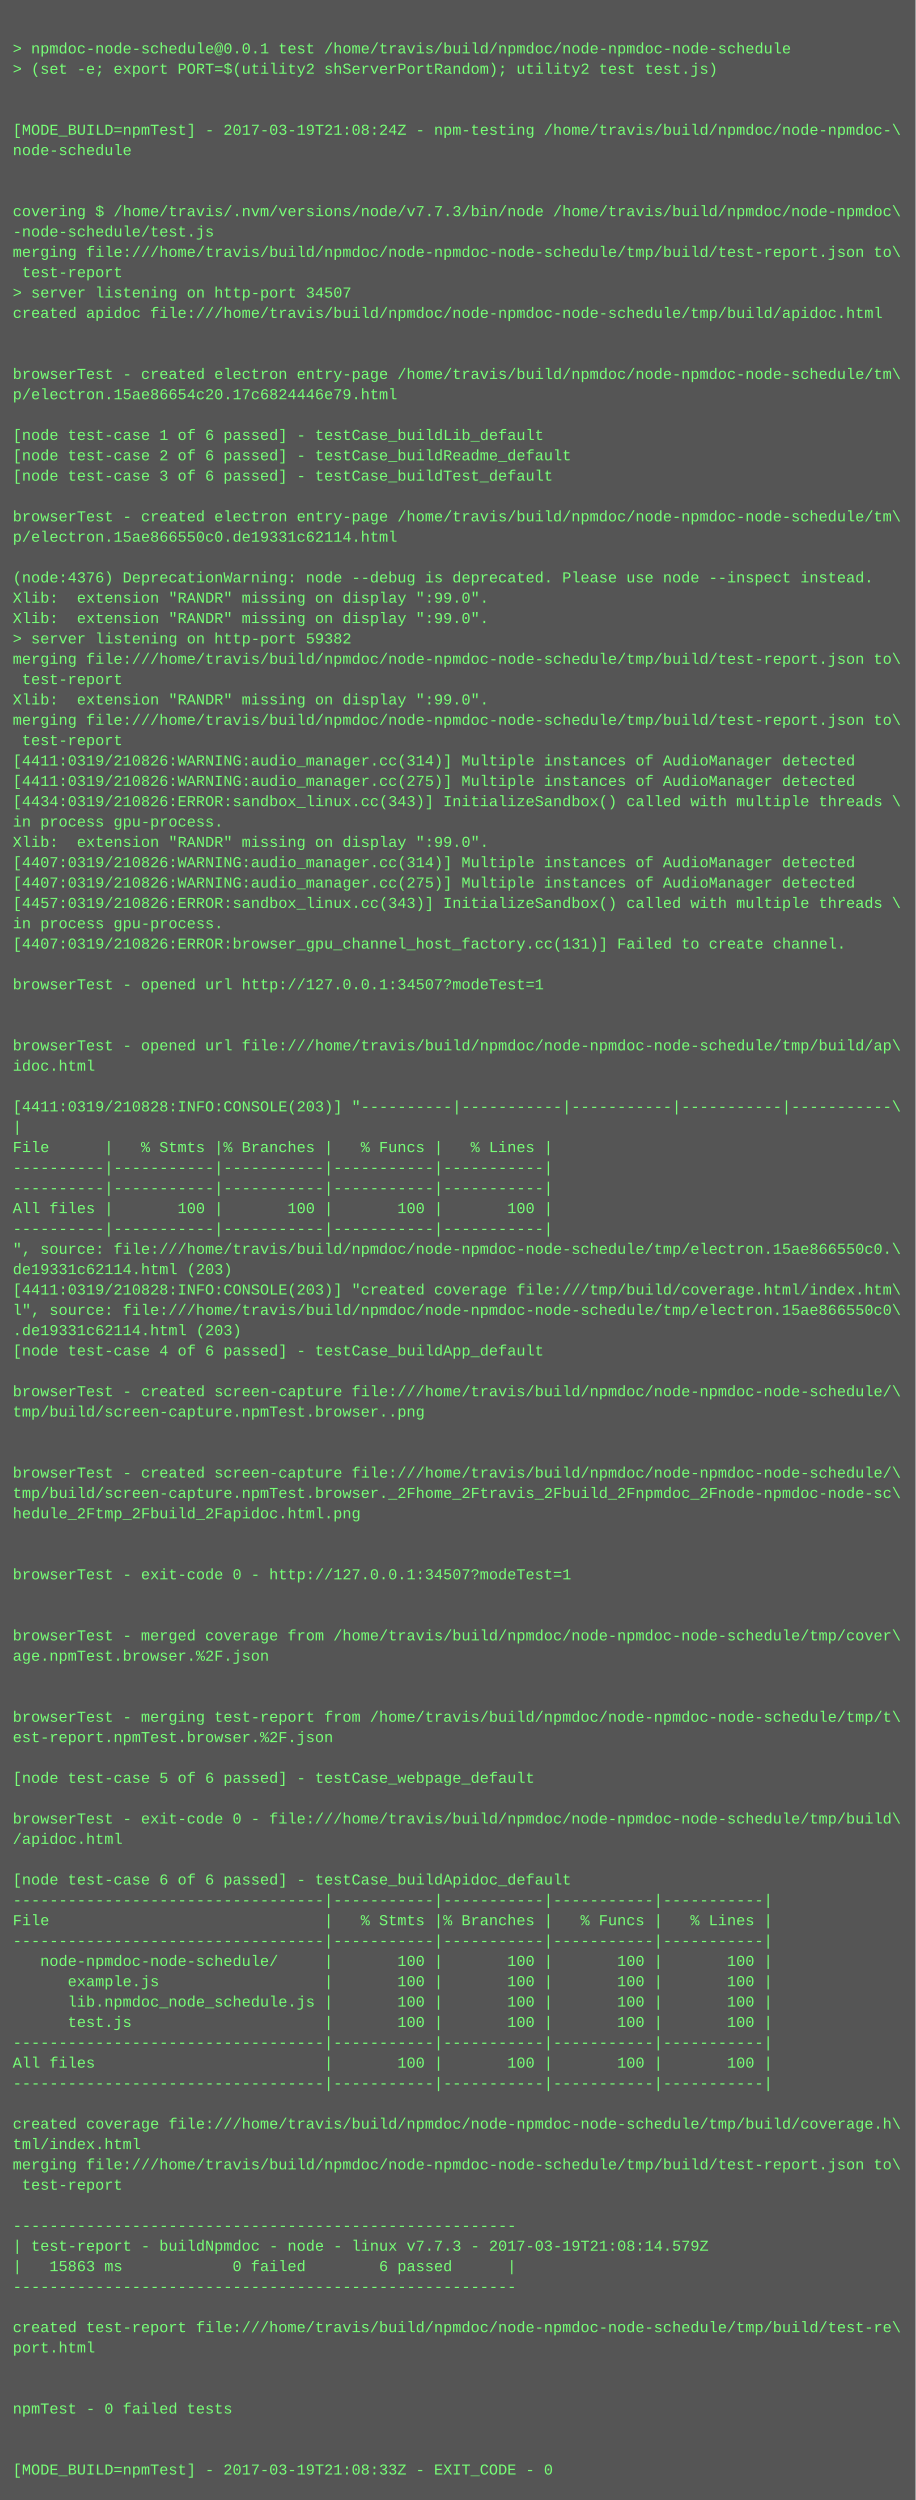
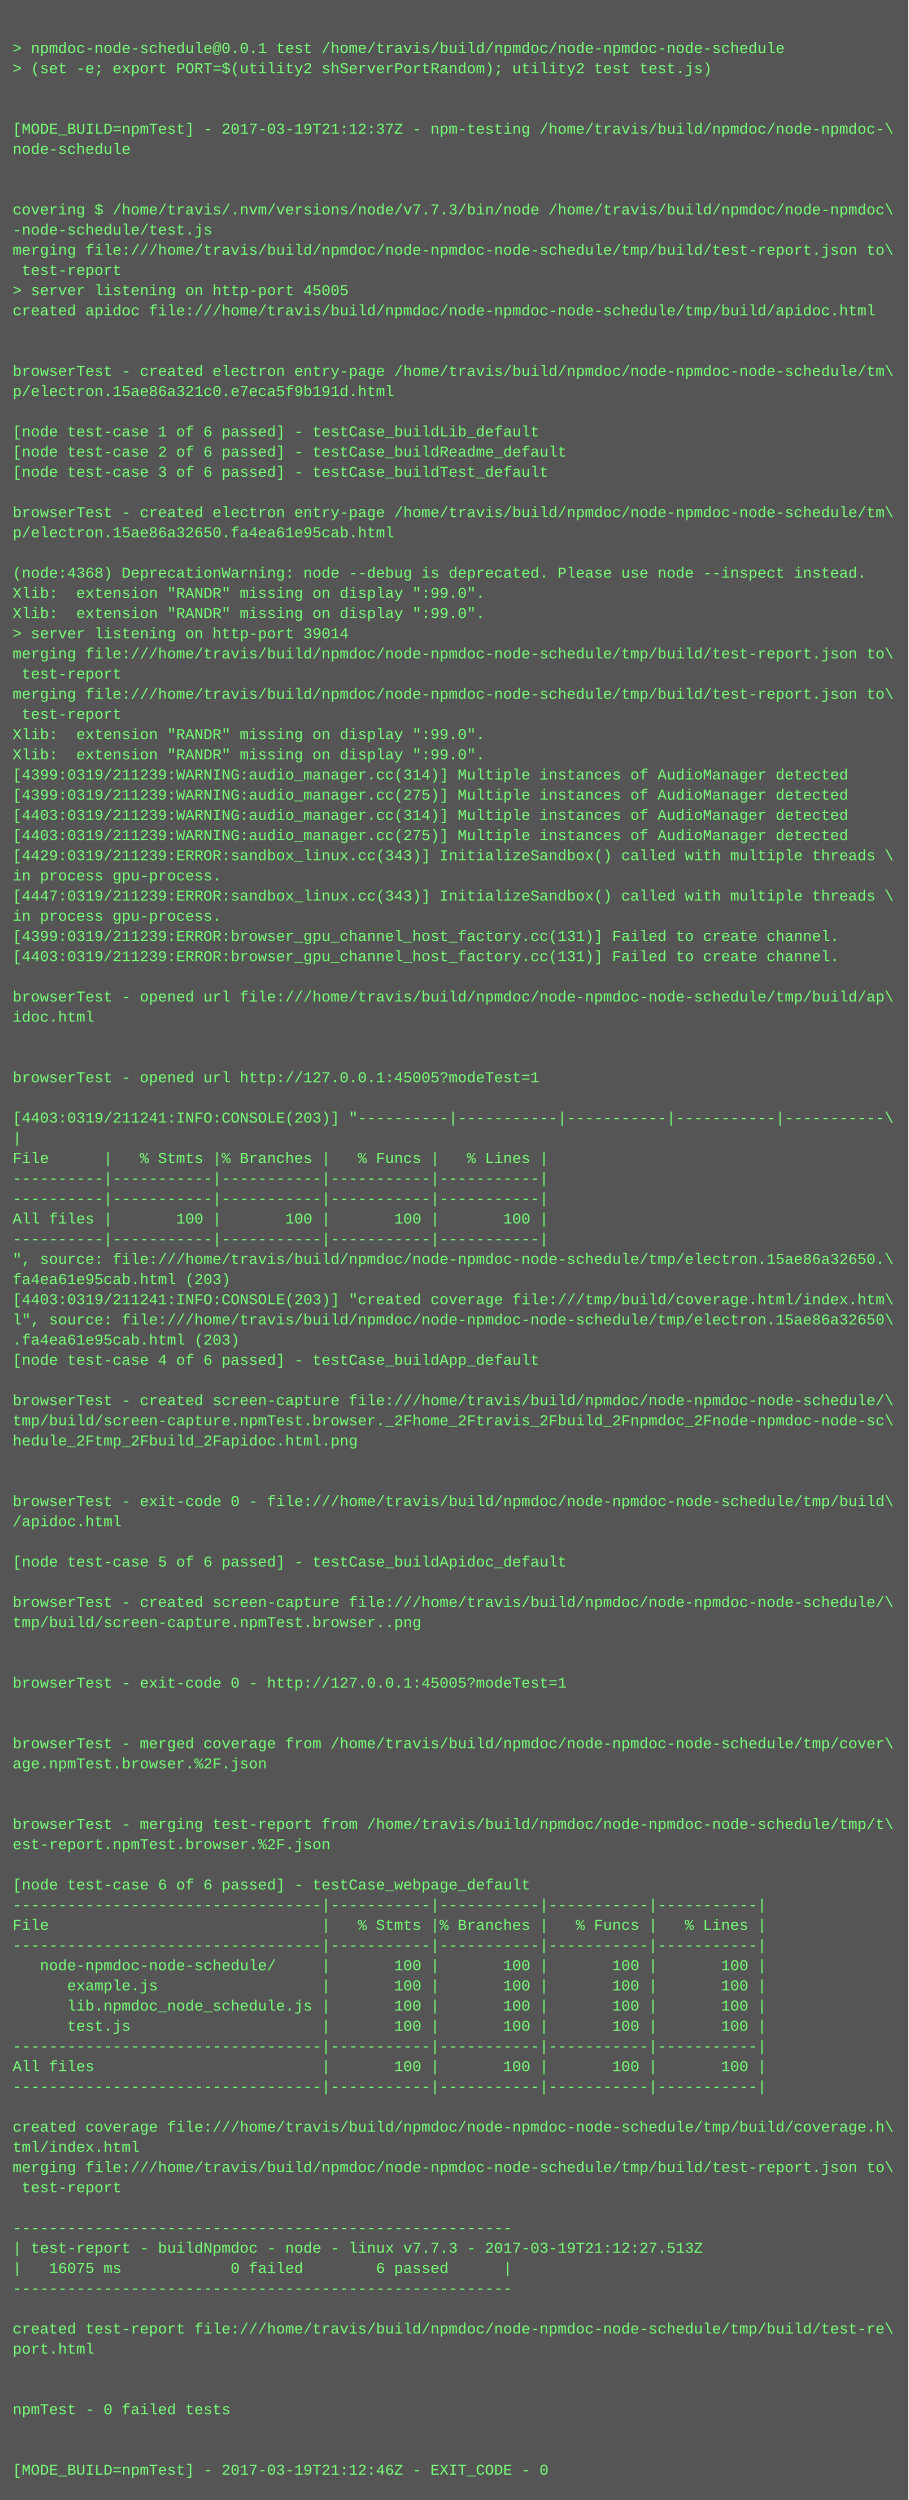
- <svg xmlns="http://www.w3.org/2000/svg" height="1966" width="720">
-   <rect height="1966" fill="#555" width="720" />
+ <svg xmlns="http://www.w3.org/2000/svg" height="1982" width="720">
+   <rect height="1982" fill="#555" width="720" />
  <text fill="#7f7" font-family="Courier New" font-size="12" xml:space="preserve">
    <tspan x="10" y="26" />
    <tspan x="10" y="42">&gt; npmdoc-node-schedule@0.0.1 test /home/travis/build/npmdoc/node-npmdoc-node-schedule</tspan>
    <tspan x="10" y="58">&gt; (set -e; export PORT=$(utility2 shServerPortRandom); utility2 test test.js)</tspan>
    <tspan x="10" y="74" />
    <tspan x="10" y="90" />
-     <tspan x="10" y="106">[MODE_BUILD=npmTest] - 2017-03-19T21:08:24Z - npm-testing /home/travis/build/npmdoc/node-npmdoc-\</tspan>
+     <tspan x="10" y="106">[MODE_BUILD=npmTest] - 2017-03-19T21:12:37Z - npm-testing /home/travis/build/npmdoc/node-npmdoc-\</tspan>
    <tspan x="10" y="122">node-schedule</tspan>
    <tspan x="10" y="138" />
    <tspan x="10" y="154" />
    <tspan x="10" y="170">covering $ /home/travis/.nvm/versions/node/v7.7.3/bin/node /home/travis/build/npmdoc/node-npmdoc\</tspan>
    <tspan x="10" y="186">-node-schedule/test.js</tspan>
    <tspan x="10" y="202">merging file:///home/travis/build/npmdoc/node-npmdoc-node-schedule/tmp/build/test-report.json to\</tspan>
    <tspan x="10" y="218"> test-report</tspan>
-     <tspan x="10" y="234">&gt; server listening on http-port 34507</tspan>
+     <tspan x="10" y="234">&gt; server listening on http-port 45005</tspan>
    <tspan x="10" y="250">created apidoc file:///home/travis/build/npmdoc/node-npmdoc-node-schedule/tmp/build/apidoc.html</tspan>
    <tspan x="10" y="266" />
    <tspan x="10" y="282" />
    <tspan x="10" y="298">browserTest - created electron entry-page /home/travis/build/npmdoc/node-npmdoc-node-schedule/tm\</tspan>
-     <tspan x="10" y="314">p/electron.15ae86654c20.17c6824446e79.html</tspan>
+     <tspan x="10" y="314">p/electron.15ae86a321c0.e7eca5f9b191d.html</tspan>
    <tspan x="10" y="330" />
    <tspan x="10" y="346">[node test-case 1 of 6 passed] - testCase_buildLib_default</tspan>
    <tspan x="10" y="362">[node test-case 2 of 6 passed] - testCase_buildReadme_default</tspan>
    <tspan x="10" y="378">[node test-case 3 of 6 passed] - testCase_buildTest_default</tspan>
    <tspan x="10" y="394" />
    <tspan x="10" y="410">browserTest - created electron entry-page /home/travis/build/npmdoc/node-npmdoc-node-schedule/tm\</tspan>
-     <tspan x="10" y="426">p/electron.15ae866550c0.de19331c62114.html</tspan>
+     <tspan x="10" y="426">p/electron.15ae86a32650.fa4ea61e95cab.html</tspan>
    <tspan x="10" y="442" />
-     <tspan x="10" y="458">(node:4376) DeprecationWarning: node --debug is deprecated. Please use node --inspect instead.</tspan>
+     <tspan x="10" y="458">(node:4368) DeprecationWarning: node --debug is deprecated. Please use node --inspect instead.</tspan>
    <tspan x="10" y="474">Xlib:  extension "RANDR" missing on display ":99.0".</tspan>
    <tspan x="10" y="490">Xlib:  extension "RANDR" missing on display ":99.0".</tspan>
-     <tspan x="10" y="506">&gt; server listening on http-port 59382</tspan>
+     <tspan x="10" y="506">&gt; server listening on http-port 39014</tspan>
    <tspan x="10" y="522">merging file:///home/travis/build/npmdoc/node-npmdoc-node-schedule/tmp/build/test-report.json to\</tspan>
    <tspan x="10" y="538"> test-report</tspan>
-     <tspan x="10" y="554">Xlib:  extension "RANDR" missing on display ":99.0".</tspan>
-     <tspan x="10" y="570">merging file:///home/travis/build/npmdoc/node-npmdoc-node-schedule/tmp/build/test-report.json to\</tspan>
-     <tspan x="10" y="586"> test-report</tspan>
-     <tspan x="10" y="602">[4411:0319/210826:WARNING:audio_manager.cc(314)] Multiple instances of AudioManager detected</tspan>
-     <tspan x="10" y="618">[4411:0319/210826:WARNING:audio_manager.cc(275)] Multiple instances of AudioManager detected</tspan>
-     <tspan x="10" y="634">[4434:0319/210826:ERROR:sandbox_linux.cc(343)] InitializeSandbox() called with multiple threads \</tspan>
-     <tspan x="10" y="650">in process gpu-process. </tspan>
-     <tspan x="10" y="666">Xlib:  extension "RANDR" missing on display ":99.0".</tspan>
-     <tspan x="10" y="682">[4407:0319/210826:WARNING:audio_manager.cc(314)] Multiple instances of AudioManager detected</tspan>
-     <tspan x="10" y="698">[4407:0319/210826:WARNING:audio_manager.cc(275)] Multiple instances of AudioManager detected</tspan>
-     <tspan x="10" y="714">[4457:0319/210826:ERROR:sandbox_linux.cc(343)] InitializeSandbox() called with multiple threads \</tspan>
+     <tspan x="10" y="554">merging file:///home/travis/build/npmdoc/node-npmdoc-node-schedule/tmp/build/test-report.json to\</tspan>
+     <tspan x="10" y="570"> test-report</tspan>
+     <tspan x="10" y="586">Xlib:  extension "RANDR" missing on display ":99.0".</tspan>
+     <tspan x="10" y="602">Xlib:  extension "RANDR" missing on display ":99.0".</tspan>
+     <tspan x="10" y="618">[4399:0319/211239:WARNING:audio_manager.cc(314)] Multiple instances of AudioManager detected</tspan>
+     <tspan x="10" y="634">[4399:0319/211239:WARNING:audio_manager.cc(275)] Multiple instances of AudioManager detected</tspan>
+     <tspan x="10" y="650">[4403:0319/211239:WARNING:audio_manager.cc(314)] Multiple instances of AudioManager detected</tspan>
+     <tspan x="10" y="666">[4403:0319/211239:WARNING:audio_manager.cc(275)] Multiple instances of AudioManager detected</tspan>
+     <tspan x="10" y="682">[4429:0319/211239:ERROR:sandbox_linux.cc(343)] InitializeSandbox() called with multiple threads \</tspan>
+     <tspan x="10" y="698">in process gpu-process. </tspan>
+     <tspan x="10" y="714">[4447:0319/211239:ERROR:sandbox_linux.cc(343)] InitializeSandbox() called with multiple threads \</tspan>
    <tspan x="10" y="730">in process gpu-process. </tspan>
-     <tspan x="10" y="746">[4407:0319/210826:ERROR:browser_gpu_channel_host_factory.cc(131)] Failed to create channel.</tspan>
-     <tspan x="10" y="762" />
-     <tspan x="10" y="778">browserTest - opened url http://127.0.0.1:34507?modeTest=1</tspan>
-     <tspan x="10" y="794" />
-     <tspan x="10" y="810" />
-     <tspan x="10" y="826">browserTest - opened url file:///home/travis/build/npmdoc/node-npmdoc-node-schedule/tmp/build/ap\</tspan>
-     <tspan x="10" y="842">idoc.html</tspan>
-     <tspan x="10" y="858" />
-     <tspan x="10" y="874">[4411:0319/210828:INFO:CONSOLE(203)] "----------|-----------|-----------|-----------|-----------\</tspan>
-     <tspan x="10" y="890">|</tspan>
-     <tspan x="10" y="906">File      |   % Stmts |% Branches |   % Funcs |   % Lines |</tspan>
-     <tspan x="10" y="922">----------|-----------|-----------|-----------|-----------|</tspan>
+     <tspan x="10" y="746">[4399:0319/211239:ERROR:browser_gpu_channel_host_factory.cc(131)] Failed to create channel.</tspan>
+     <tspan x="10" y="762">[4403:0319/211239:ERROR:browser_gpu_channel_host_factory.cc(131)] Failed to create channel.</tspan>
+     <tspan x="10" y="778" />
+     <tspan x="10" y="794">browserTest - opened url file:///home/travis/build/npmdoc/node-npmdoc-node-schedule/tmp/build/ap\</tspan>
+     <tspan x="10" y="810">idoc.html</tspan>
+     <tspan x="10" y="826" />
+     <tspan x="10" y="842" />
+     <tspan x="10" y="858">browserTest - opened url http://127.0.0.1:45005?modeTest=1</tspan>
+     <tspan x="10" y="874" />
+     <tspan x="10" y="890">[4403:0319/211241:INFO:CONSOLE(203)] "----------|-----------|-----------|-----------|-----------\</tspan>
+     <tspan x="10" y="906">|</tspan>
+     <tspan x="10" y="922">File      |   % Stmts |% Branches |   % Funcs |   % Lines |</tspan>
    <tspan x="10" y="938">----------|-----------|-----------|-----------|-----------|</tspan>
-     <tspan x="10" y="954">All files |       100 |       100 |       100 |       100 |</tspan>
-     <tspan x="10" y="970">----------|-----------|-----------|-----------|-----------|</tspan>
-     <tspan x="10" y="986">", source: file:///home/travis/build/npmdoc/node-npmdoc-node-schedule/tmp/electron.15ae866550c0.\</tspan>
-     <tspan x="10" y="1002">de19331c62114.html (203)</tspan>
-     <tspan x="10" y="1018">[4411:0319/210828:INFO:CONSOLE(203)] "created coverage file:///tmp/build/coverage.html/index.htm\</tspan>
-     <tspan x="10" y="1034">l", source: file:///home/travis/build/npmdoc/node-npmdoc-node-schedule/tmp/electron.15ae866550c0\</tspan>
-     <tspan x="10" y="1050">.de19331c62114.html (203)</tspan>
-     <tspan x="10" y="1066">[node test-case 4 of 6 passed] - testCase_buildApp_default</tspan>
-     <tspan x="10" y="1082" />
-     <tspan x="10" y="1098">browserTest - created screen-capture file:///home/travis/build/npmdoc/node-npmdoc-node-schedule/\</tspan>
-     <tspan x="10" y="1114">tmp/build/screen-capture.npmTest.browser..png</tspan>
-     <tspan x="10" y="1130" />
-     <tspan x="10" y="1146" />
-     <tspan x="10" y="1162">browserTest - created screen-capture file:///home/travis/build/npmdoc/node-npmdoc-node-schedule/\</tspan>
-     <tspan x="10" y="1178">tmp/build/screen-capture.npmTest.browser._2Fhome_2Ftravis_2Fbuild_2Fnpmdoc_2Fnode-npmdoc-node-sc\</tspan>
-     <tspan x="10" y="1194">hedule_2Ftmp_2Fbuild_2Fapidoc.html.png</tspan>
-     <tspan x="10" y="1210" />
+     <tspan x="10" y="954">----------|-----------|-----------|-----------|-----------|</tspan>
+     <tspan x="10" y="970">All files |       100 |       100 |       100 |       100 |</tspan>
+     <tspan x="10" y="986">----------|-----------|-----------|-----------|-----------|</tspan>
+     <tspan x="10" y="1002">", source: file:///home/travis/build/npmdoc/node-npmdoc-node-schedule/tmp/electron.15ae86a32650.\</tspan>
+     <tspan x="10" y="1018">fa4ea61e95cab.html (203)</tspan>
+     <tspan x="10" y="1034">[4403:0319/211241:INFO:CONSOLE(203)] "created coverage file:///tmp/build/coverage.html/index.htm\</tspan>
+     <tspan x="10" y="1050">l", source: file:///home/travis/build/npmdoc/node-npmdoc-node-schedule/tmp/electron.15ae86a32650\</tspan>
+     <tspan x="10" y="1066">.fa4ea61e95cab.html (203)</tspan>
+     <tspan x="10" y="1082">[node test-case 4 of 6 passed] - testCase_buildApp_default</tspan>
+     <tspan x="10" y="1098" />
+     <tspan x="10" y="1114">browserTest - created screen-capture file:///home/travis/build/npmdoc/node-npmdoc-node-schedule/\</tspan>
+     <tspan x="10" y="1130">tmp/build/screen-capture.npmTest.browser._2Fhome_2Ftravis_2Fbuild_2Fnpmdoc_2Fnode-npmdoc-node-sc\</tspan>
+     <tspan x="10" y="1146">hedule_2Ftmp_2Fbuild_2Fapidoc.html.png</tspan>
+     <tspan x="10" y="1162" />
+     <tspan x="10" y="1178" />
+     <tspan x="10" y="1194">browserTest - exit-code 0 - file:///home/travis/build/npmdoc/node-npmdoc-node-schedule/tmp/build\</tspan>
+     <tspan x="10" y="1210">/apidoc.html</tspan>
    <tspan x="10" y="1226" />
-     <tspan x="10" y="1242">browserTest - exit-code 0 - http://127.0.0.1:34507?modeTest=1</tspan>
+     <tspan x="10" y="1242">[node test-case 5 of 6 passed] - testCase_buildApidoc_default</tspan>
    <tspan x="10" y="1258" />
-     <tspan x="10" y="1274" />
-     <tspan x="10" y="1290">browserTest - merged coverage from /home/travis/build/npmdoc/node-npmdoc-node-schedule/tmp/cover\</tspan>
-     <tspan x="10" y="1306">age.npmTest.browser.%2F.json</tspan>
+     <tspan x="10" y="1274">browserTest - created screen-capture file:///home/travis/build/npmdoc/node-npmdoc-node-schedule/\</tspan>
+     <tspan x="10" y="1290">tmp/build/screen-capture.npmTest.browser..png</tspan>
+     <tspan x="10" y="1306" />
    <tspan x="10" y="1322" />
-     <tspan x="10" y="1338" />
-     <tspan x="10" y="1354">browserTest - merging test-report from /home/travis/build/npmdoc/node-npmdoc-node-schedule/tmp/t\</tspan>
-     <tspan x="10" y="1370">est-report.npmTest.browser.%2F.json</tspan>
-     <tspan x="10" y="1386" />
-     <tspan x="10" y="1402">[node test-case 5 of 6 passed] - testCase_webpage_default</tspan>
+     <tspan x="10" y="1338">browserTest - exit-code 0 - http://127.0.0.1:45005?modeTest=1</tspan>
+     <tspan x="10" y="1354" />
+     <tspan x="10" y="1370" />
+     <tspan x="10" y="1386">browserTest - merged coverage from /home/travis/build/npmdoc/node-npmdoc-node-schedule/tmp/cover\</tspan>
+     <tspan x="10" y="1402">age.npmTest.browser.%2F.json</tspan>
    <tspan x="10" y="1418" />
-     <tspan x="10" y="1434">browserTest - exit-code 0 - file:///home/travis/build/npmdoc/node-npmdoc-node-schedule/tmp/build\</tspan>
-     <tspan x="10" y="1450">/apidoc.html</tspan>
-     <tspan x="10" y="1466" />
-     <tspan x="10" y="1482">[node test-case 6 of 6 passed] - testCase_buildApidoc_default</tspan>
-     <tspan x="10" y="1498">----------------------------------|-----------|-----------|-----------|-----------|</tspan>
-     <tspan x="10" y="1514">File                              |   % Stmts |% Branches |   % Funcs |   % Lines |</tspan>
-     <tspan x="10" y="1530">----------------------------------|-----------|-----------|-----------|-----------|</tspan>
-     <tspan x="10" y="1546">   node-npmdoc-node-schedule/     |       100 |       100 |       100 |       100 |</tspan>
-     <tspan x="10" y="1562">      example.js                  |       100 |       100 |       100 |       100 |</tspan>
-     <tspan x="10" y="1578">      lib.npmdoc_node_schedule.js |       100 |       100 |       100 |       100 |</tspan>
-     <tspan x="10" y="1594">      test.js                     |       100 |       100 |       100 |       100 |</tspan>
-     <tspan x="10" y="1610">----------------------------------|-----------|-----------|-----------|-----------|</tspan>
-     <tspan x="10" y="1626">All files                         |       100 |       100 |       100 |       100 |</tspan>
-     <tspan x="10" y="1642">----------------------------------|-----------|-----------|-----------|-----------|</tspan>
-     <tspan x="10" y="1658" />
-     <tspan x="10" y="1674">created coverage file:///home/travis/build/npmdoc/node-npmdoc-node-schedule/tmp/build/coverage.h\</tspan>
-     <tspan x="10" y="1690">tml/index.html</tspan>
-     <tspan x="10" y="1706">merging file:///home/travis/build/npmdoc/node-npmdoc-node-schedule/tmp/build/test-report.json to\</tspan>
-     <tspan x="10" y="1722"> test-report</tspan>
-     <tspan x="10" y="1738" />
-     <tspan x="10" y="1754">-------------------------------------------------------</tspan>
-     <tspan x="10" y="1770">| test-report - buildNpmdoc - node - linux v7.7.3 - 2017-03-19T21:08:14.579Z</tspan>
-     <tspan x="10" y="1786">|   15863 ms            0 failed        6 passed      |</tspan>
-     <tspan x="10" y="1802">-------------------------------------------------------</tspan>
-     <tspan x="10" y="1818" />
-     <tspan x="10" y="1834">created test-report file:///home/travis/build/npmdoc/node-npmdoc-node-schedule/tmp/build/test-re\</tspan>
-     <tspan x="10" y="1850">port.html</tspan>
-     <tspan x="10" y="1866" />
+     <tspan x="10" y="1434" />
+     <tspan x="10" y="1450">browserTest - merging test-report from /home/travis/build/npmdoc/node-npmdoc-node-schedule/tmp/t\</tspan>
+     <tspan x="10" y="1466">est-report.npmTest.browser.%2F.json</tspan>
+     <tspan x="10" y="1482" />
+     <tspan x="10" y="1498">[node test-case 6 of 6 passed] - testCase_webpage_default</tspan>
+     <tspan x="10" y="1514">----------------------------------|-----------|-----------|-----------|-----------|</tspan>
+     <tspan x="10" y="1530">File                              |   % Stmts |% Branches |   % Funcs |   % Lines |</tspan>
+     <tspan x="10" y="1546">----------------------------------|-----------|-----------|-----------|-----------|</tspan>
+     <tspan x="10" y="1562">   node-npmdoc-node-schedule/     |       100 |       100 |       100 |       100 |</tspan>
+     <tspan x="10" y="1578">      example.js                  |       100 |       100 |       100 |       100 |</tspan>
+     <tspan x="10" y="1594">      lib.npmdoc_node_schedule.js |       100 |       100 |       100 |       100 |</tspan>
+     <tspan x="10" y="1610">      test.js                     |       100 |       100 |       100 |       100 |</tspan>
+     <tspan x="10" y="1626">----------------------------------|-----------|-----------|-----------|-----------|</tspan>
+     <tspan x="10" y="1642">All files                         |       100 |       100 |       100 |       100 |</tspan>
+     <tspan x="10" y="1658">----------------------------------|-----------|-----------|-----------|-----------|</tspan>
+     <tspan x="10" y="1674" />
+     <tspan x="10" y="1690">created coverage file:///home/travis/build/npmdoc/node-npmdoc-node-schedule/tmp/build/coverage.h\</tspan>
+     <tspan x="10" y="1706">tml/index.html</tspan>
+     <tspan x="10" y="1722">merging file:///home/travis/build/npmdoc/node-npmdoc-node-schedule/tmp/build/test-report.json to\</tspan>
+     <tspan x="10" y="1738"> test-report</tspan>
+     <tspan x="10" y="1754" />
+     <tspan x="10" y="1770">-------------------------------------------------------</tspan>
+     <tspan x="10" y="1786">| test-report - buildNpmdoc - node - linux v7.7.3 - 2017-03-19T21:12:27.513Z</tspan>
+     <tspan x="10" y="1802">|   16075 ms            0 failed        6 passed      |</tspan>
+     <tspan x="10" y="1818">-------------------------------------------------------</tspan>
+     <tspan x="10" y="1834" />
+     <tspan x="10" y="1850">created test-report file:///home/travis/build/npmdoc/node-npmdoc-node-schedule/tmp/build/test-re\</tspan>
+     <tspan x="10" y="1866">port.html</tspan>
    <tspan x="10" y="1882" />
-     <tspan x="10" y="1898">npmTest - 0 failed tests</tspan>
-     <tspan x="10" y="1914" />
+     <tspan x="10" y="1898" />
+     <tspan x="10" y="1914">npmTest - 0 failed tests</tspan>
    <tspan x="10" y="1930" />
-     <tspan x="10" y="1946">[MODE_BUILD=npmTest] - 2017-03-19T21:08:33Z - EXIT_CODE - 0</tspan>
+     <tspan x="10" y="1946" />
+     <tspan x="10" y="1962">[MODE_BUILD=npmTest] - 2017-03-19T21:12:46Z - EXIT_CODE - 0</tspan>
  </text>
</svg>
